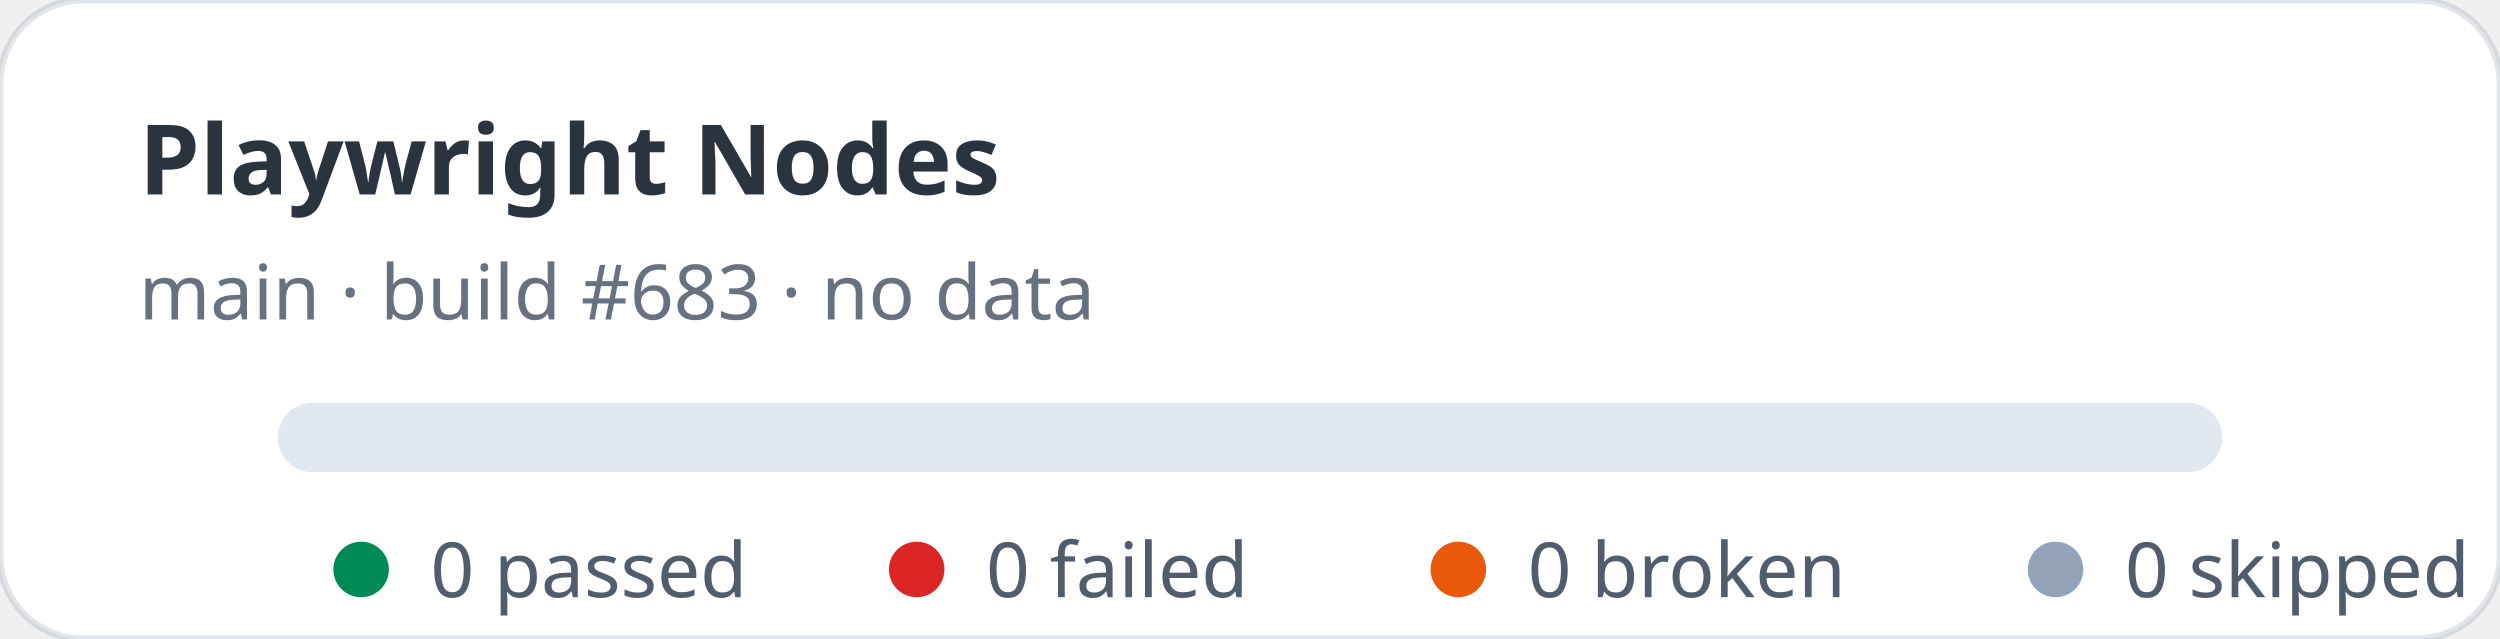
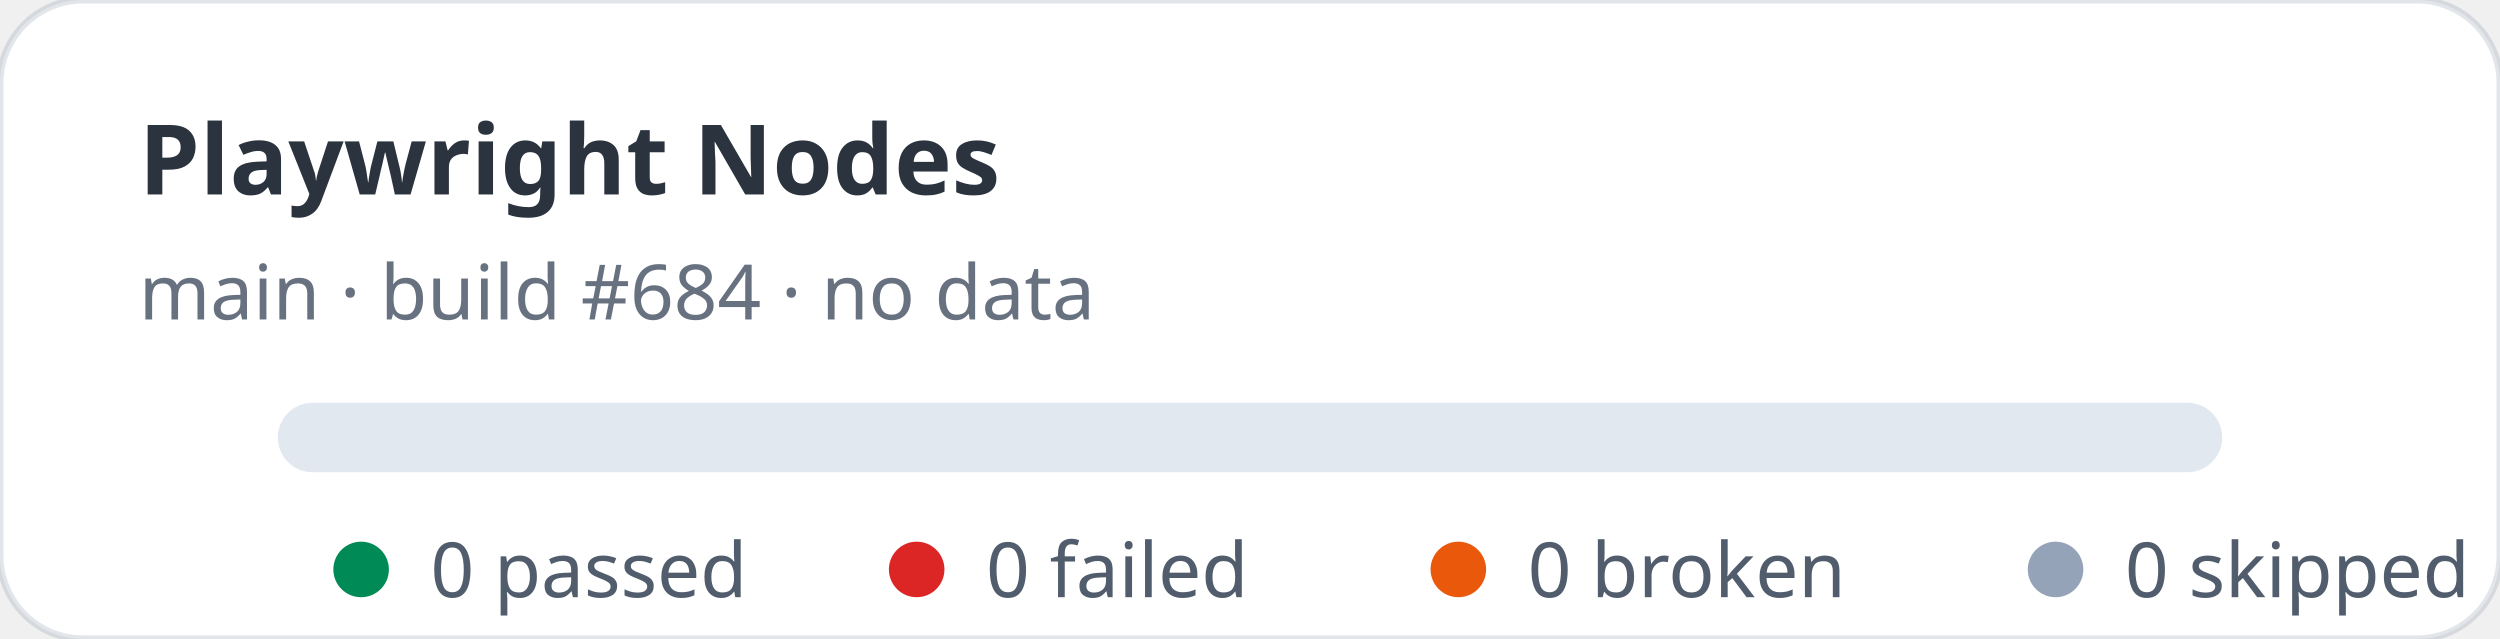
<svg xmlns="http://www.w3.org/2000/svg" width="360" height="92" viewBox="0 0 360 92" role="img" aria-label="Playwright Nodes stats: 0 passed, 0 failed">
  <rect width="360" height="92" rx="12" fill="#ffffff" stroke="rgba(11,48,86,0.12)" />
  <text x="20" y="28" fill="rgba(1,10,24,0.83)" font-family="ui-sans-serif,system-ui,sans-serif" font-size="14" font-weight="700">Playwright Nodes</text>
-   <text x="20" y="46" fill="rgba(2,19,44,0.6)" font-family="ui-sans-serif,system-ui,sans-serif" font-size="11">main · build #683 · no data</text>
+   <text x="20" y="46" fill="rgba(2,19,44,0.6)" font-family="ui-sans-serif,system-ui,sans-serif" font-size="11">main · build #684 · no data</text>
  <rect x="40" y="58" width="280" height="10" rx="5" fill="#e2e8f0" />
  <g font-family="ui-sans-serif,system-ui,sans-serif" font-size="11" fill="rgba(1,18,40,0.68)">
    <circle cx="52" cy="82" r="4" fill="#008a56" />
    <text x="62" y="86">0 passed</text>
    <circle cx="132" cy="82" r="4" fill="#dc2626" />
    <text x="142" y="86">0 failed</text>
    <circle cx="210" cy="82" r="4" fill="#ea580c" />
    <text x="220" y="86">0 broken</text>
    <circle cx="296" cy="82" r="4" fill="#94a3b8" />
    <text x="306" y="86">0 skipped</text>
  </g>
</svg>
